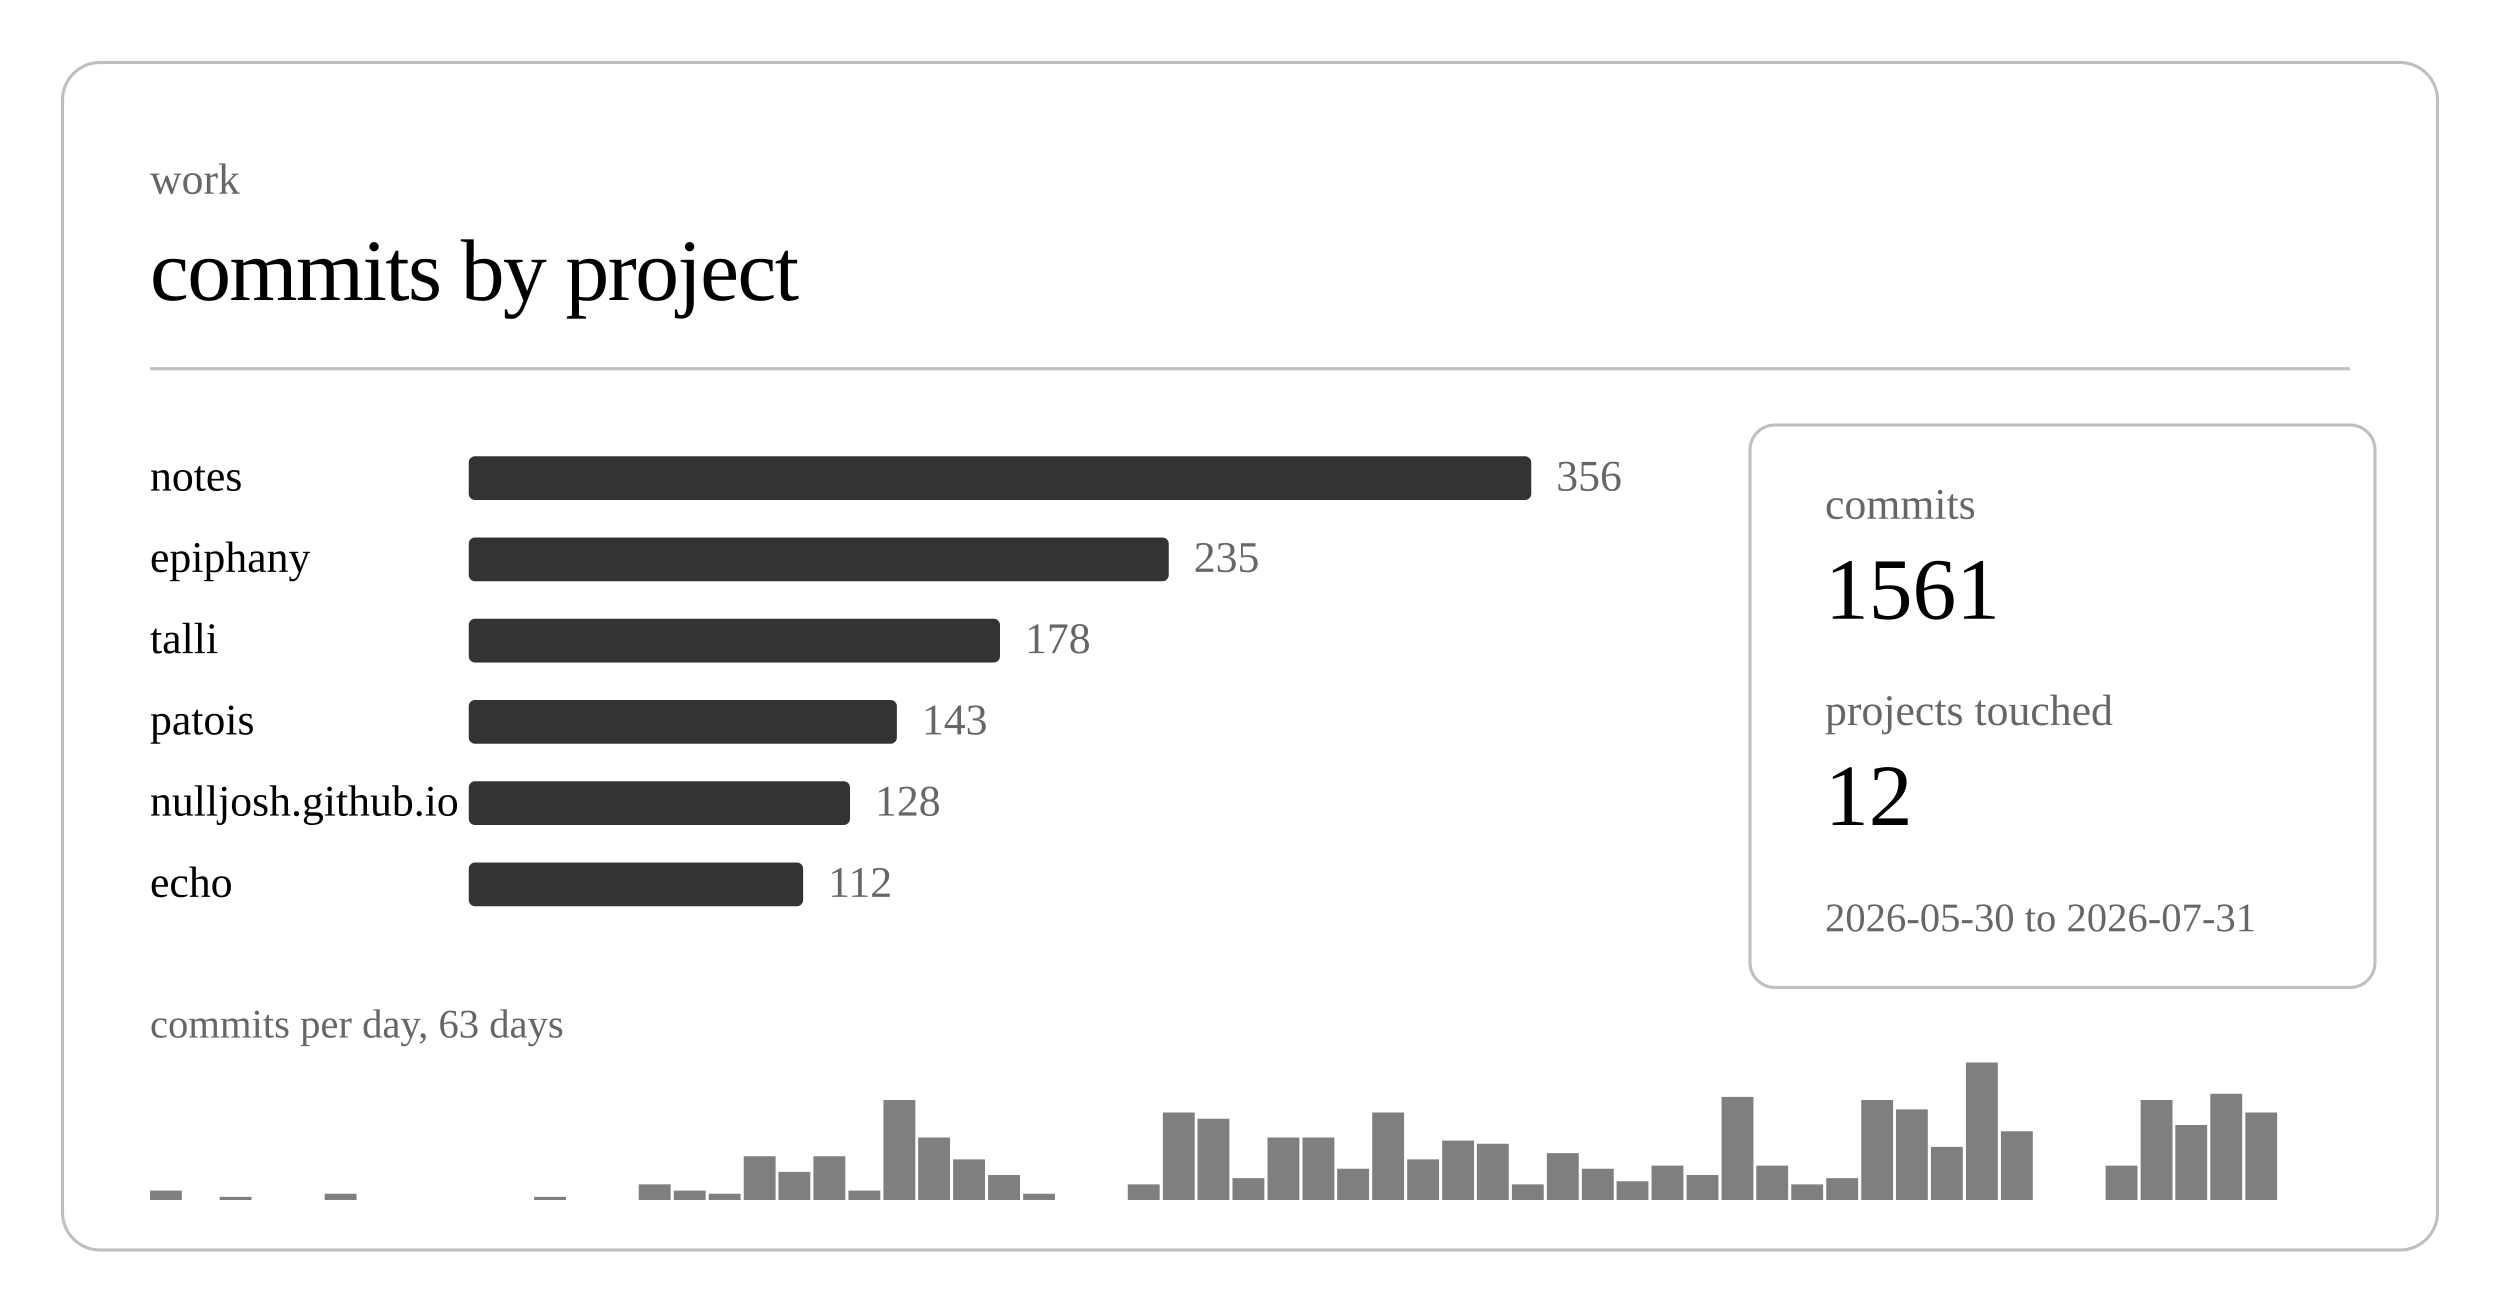
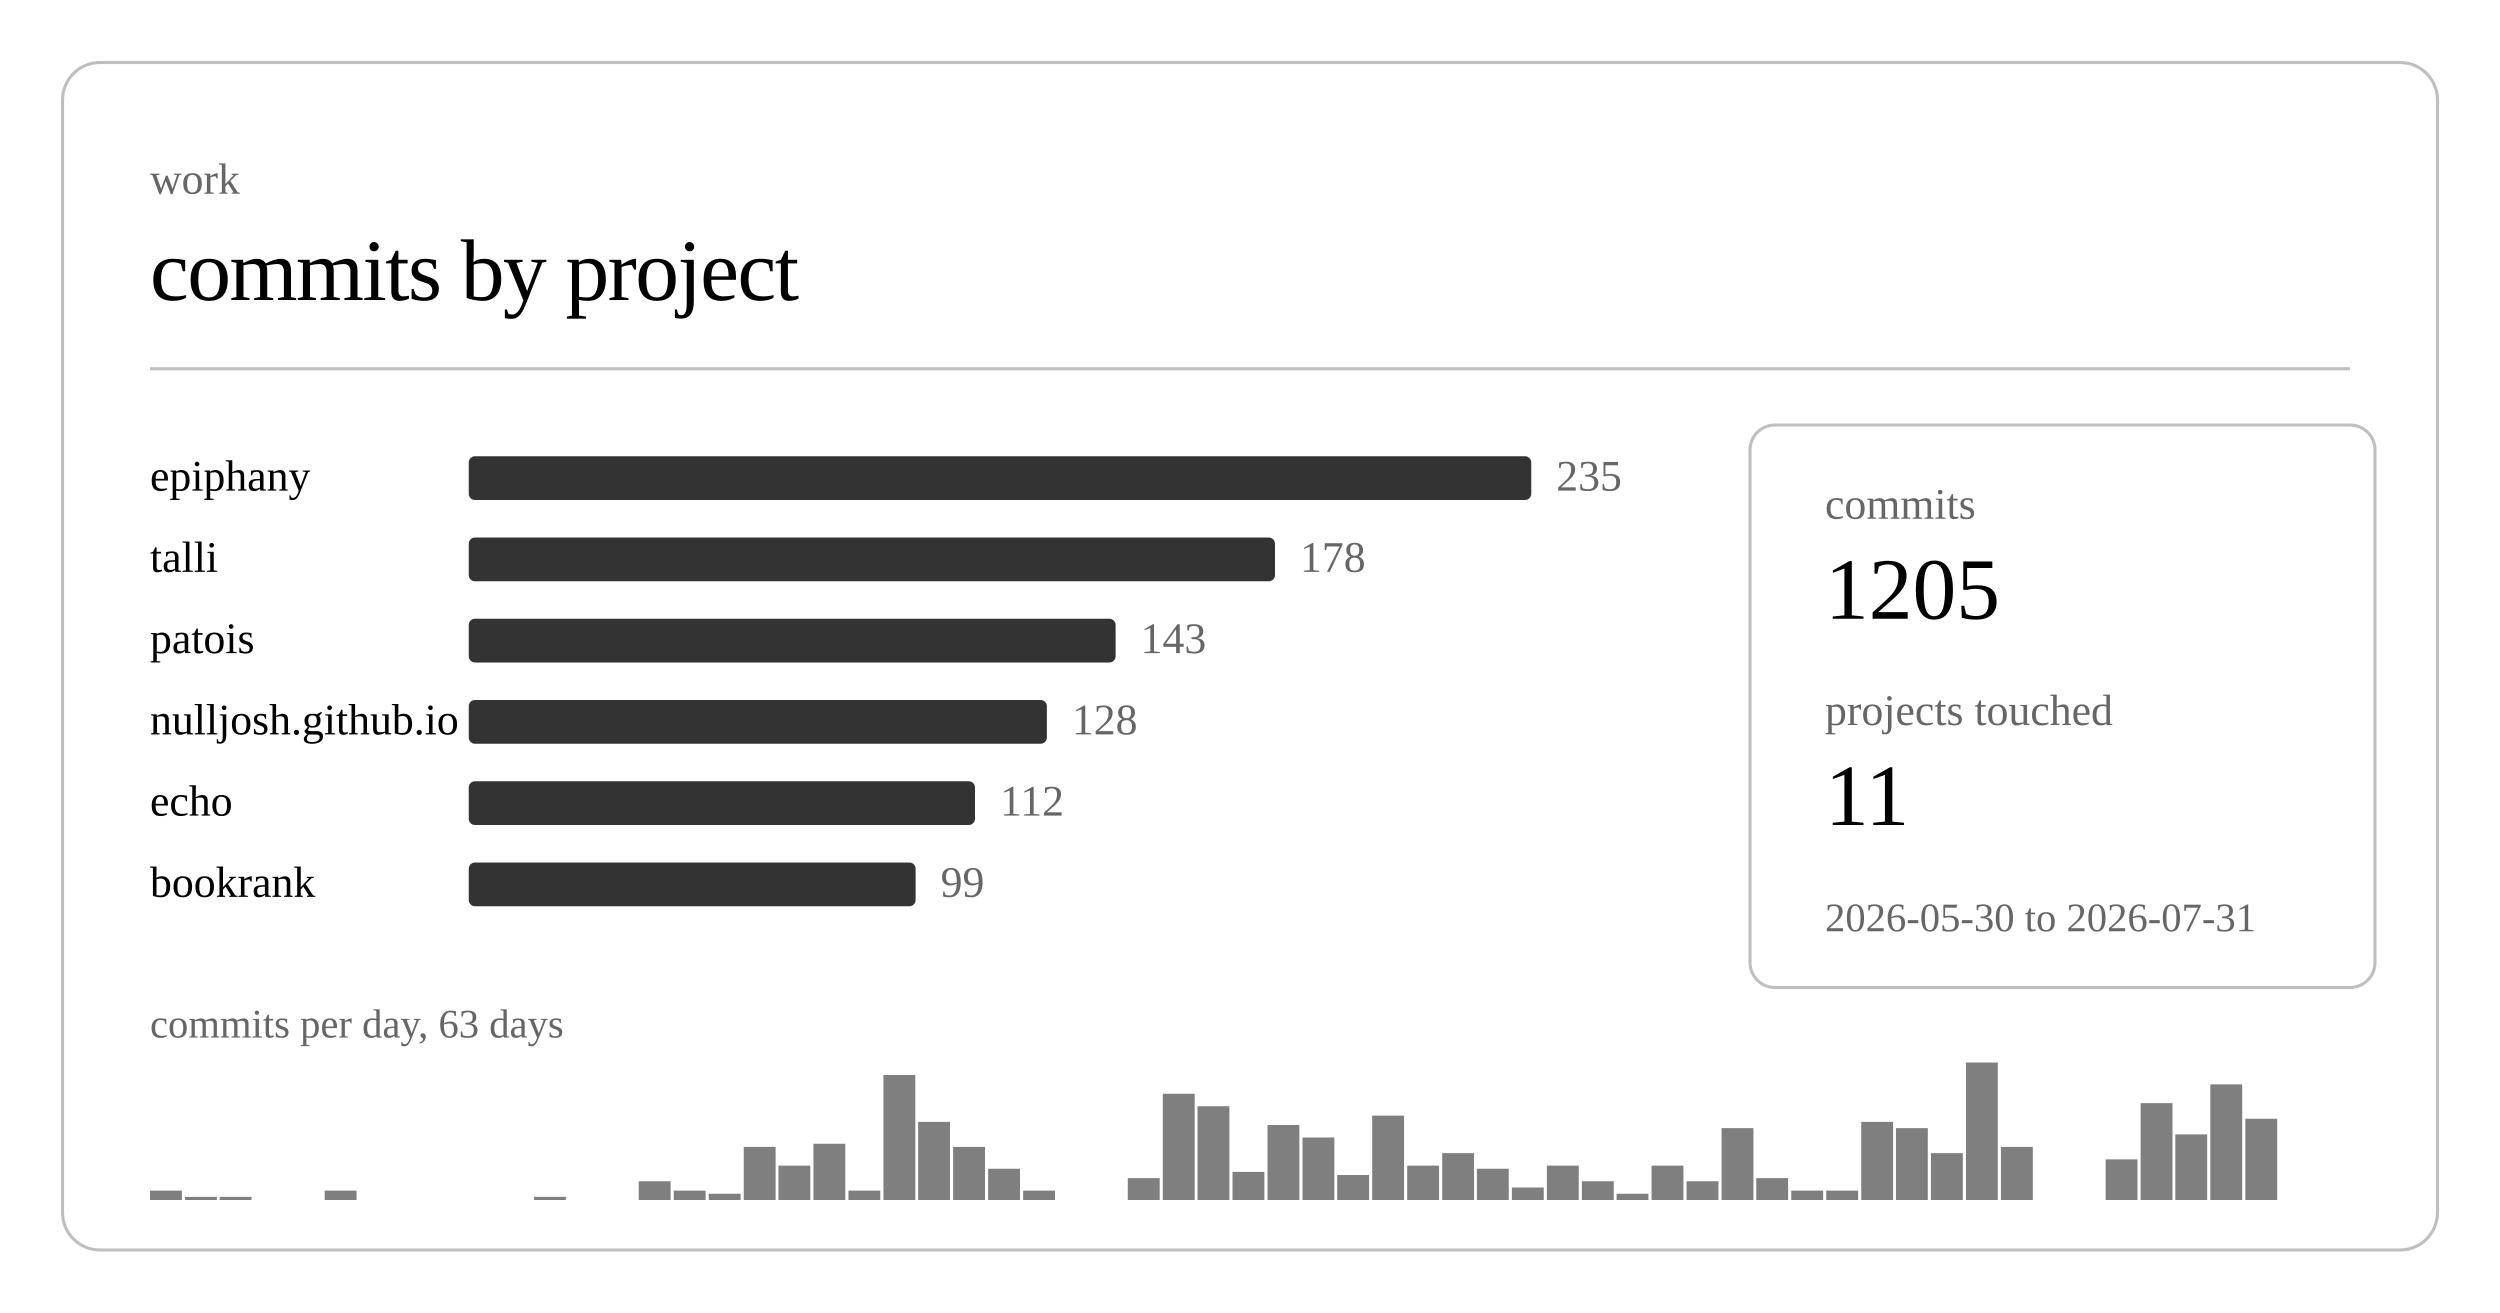
<svg xmlns="http://www.w3.org/2000/svg" class="post-header-svg graph-svg" viewBox="0 0 800 420" width="800" height="420">
  <rect x="20" y="20" width="760" height="380" rx="12" ry="12" fill="none" stroke="currentColor" stroke-width="1" opacity="0.25" />
  <text fill="currentColor" x="48" y="62" font-size="14" opacity="0.6">work</text>
  <text fill="currentColor" x="48" y="96" font-size="28" font-weight="300" letter-spacing="-0.5">commits by project</text>
  <line stroke="currentColor" x1="48" y1="118" x2="752" y2="118" stroke-width="1" opacity="0.25" />
-   <a href="https://github.com/nulljosh/notes">
-     <text fill="currentColor" x="48" y="157" font-size="14">notes</text>
+   <a href="https://github.com/nulljosh/epiphany">
+     <text fill="currentColor" x="48" y="157" font-size="14">epiphany</text>
  </a>
  <rect x="150" y="146" width="340" height="14" rx="2" fill="currentColor" opacity="0.8" />
-   <text fill="currentColor" x="498" y="157" font-size="14" opacity="0.6">356</text>
-   <a href="https://github.com/nulljosh/epiphany">
-     <text fill="currentColor" x="48" y="183" font-size="14">epiphany</text>
+   <text fill="currentColor" x="498" y="157" font-size="14" opacity="0.6">235</text>
+   <a href="https://github.com/nulljosh/talli">
+     <text fill="currentColor" x="48" y="183" font-size="14">talli</text>
  </a>
-   <rect x="150" y="172" width="224" height="14" rx="2" fill="currentColor" opacity="0.8" />
-   <text fill="currentColor" x="382" y="183" font-size="14" opacity="0.6">235</text>
-   <a href="https://github.com/nulljosh/talli">
-     <text fill="currentColor" x="48" y="209" font-size="14">talli</text>
+   <rect x="150" y="172" width="258" height="14" rx="2" fill="currentColor" opacity="0.8" />
+   <text fill="currentColor" x="416" y="183" font-size="14" opacity="0.6">178</text>
+   <a href="https://github.com/nulljosh/patois">
+     <text fill="currentColor" x="48" y="209" font-size="14">patois</text>
  </a>
-   <rect x="150" y="198" width="170" height="14" rx="2" fill="currentColor" opacity="0.8" />
-   <text fill="currentColor" x="328" y="209" font-size="14" opacity="0.6">178</text>
-   <a href="https://github.com/nulljosh/patois">
-     <text fill="currentColor" x="48" y="235" font-size="14">patois</text>
+   <rect x="150" y="198" width="207" height="14" rx="2" fill="currentColor" opacity="0.8" />
+   <text fill="currentColor" x="365" y="209" font-size="14" opacity="0.6">143</text>
+   <a href="https://github.com/nulljosh/nulljosh.github.io">
+     <text fill="currentColor" x="48" y="235" font-size="14">nulljosh.github.io</text>
  </a>
-   <rect x="150" y="224" width="137" height="14" rx="2" fill="currentColor" opacity="0.8" />
-   <text fill="currentColor" x="295" y="235" font-size="14" opacity="0.6">143</text>
-   <a href="https://github.com/nulljosh/nulljosh.github.io">
-     <text fill="currentColor" x="48" y="261" font-size="14">nulljosh.github.io</text>
+   <rect x="150" y="224" width="185" height="14" rx="2" fill="currentColor" opacity="0.8" />
+   <text fill="currentColor" x="343" y="235" font-size="14" opacity="0.6">128</text>
+   <a href="https://github.com/nulljosh/echo">
+     <text fill="currentColor" x="48" y="261" font-size="14">echo</text>
  </a>
-   <rect x="150" y="250" width="122" height="14" rx="2" fill="currentColor" opacity="0.8" />
-   <text fill="currentColor" x="280" y="261" font-size="14" opacity="0.6">128</text>
-   <a href="https://github.com/nulljosh/echo">
-     <text fill="currentColor" x="48" y="287" font-size="14">echo</text>
+   <rect x="150" y="250" width="162" height="14" rx="2" fill="currentColor" opacity="0.8" />
+   <text fill="currentColor" x="320" y="261" font-size="14" opacity="0.6">112</text>
+   <a href="https://github.com/nulljosh/bookrank">
+     <text fill="currentColor" x="48" y="287" font-size="14">bookrank</text>
  </a>
-   <rect x="150" y="276" width="107" height="14" rx="2" fill="currentColor" opacity="0.8" />
-   <text fill="currentColor" x="265" y="287" font-size="14" opacity="0.6">112</text>
+   <rect x="150" y="276" width="143" height="14" rx="2" fill="currentColor" opacity="0.8" />
+   <text fill="currentColor" x="301" y="287" font-size="14" opacity="0.6">99</text>
  <rect x="48.0" y="381" width="10.2" height="3" fill="currentColor" opacity="0.5" />
+   <rect x="59.2" y="383" width="10.2" height="1" fill="currentColor" opacity="0.5" />
  <rect x="70.3" y="383" width="10.2" height="1" fill="currentColor" opacity="0.5" />
-   <rect x="103.9" y="382" width="10.2" height="2" fill="currentColor" opacity="0.5" />
+   <rect x="103.9" y="381" width="10.2" height="3" fill="currentColor" opacity="0.5" />
  <rect x="170.9" y="383" width="10.2" height="1" fill="currentColor" opacity="0.5" />
-   <rect x="204.4" y="379" width="10.2" height="5" fill="currentColor" opacity="0.5" />
+   <rect x="204.4" y="378" width="10.2" height="6" fill="currentColor" opacity="0.5" />
  <rect x="215.6" y="381" width="10.2" height="3" fill="currentColor" opacity="0.5" />
  <rect x="226.8" y="382" width="10.2" height="2" fill="currentColor" opacity="0.5" />
-   <rect x="238.0" y="370" width="10.2" height="14" fill="currentColor" opacity="0.5" />
-   <rect x="249.1" y="375" width="10.2" height="9" fill="currentColor" opacity="0.5" />
-   <rect x="260.3" y="370" width="10.2" height="14" fill="currentColor" opacity="0.5" />
+   <rect x="238.0" y="367" width="10.2" height="17" fill="currentColor" opacity="0.5" />
+   <rect x="249.1" y="373" width="10.2" height="11" fill="currentColor" opacity="0.5" />
+   <rect x="260.3" y="366" width="10.2" height="18" fill="currentColor" opacity="0.5" />
  <rect x="271.5" y="381" width="10.2" height="3" fill="currentColor" opacity="0.5" />
-   <rect x="282.7" y="352" width="10.2" height="32" fill="currentColor" opacity="0.5" />
-   <rect x="293.8" y="364" width="10.2" height="20" fill="currentColor" opacity="0.5" />
-   <rect x="305.0" y="371" width="10.2" height="13" fill="currentColor" opacity="0.5" />
-   <rect x="316.2" y="376" width="10.2" height="8" fill="currentColor" opacity="0.5" />
-   <rect x="327.4" y="382" width="10.2" height="2" fill="currentColor" opacity="0.5" />
-   <rect x="360.9" y="379" width="10.2" height="5" fill="currentColor" opacity="0.5" />
-   <rect x="372.1" y="356" width="10.2" height="28" fill="currentColor" opacity="0.5" />
-   <rect x="383.2" y="358" width="10.2" height="26" fill="currentColor" opacity="0.5" />
-   <rect x="394.4" y="377" width="10.2" height="7" fill="currentColor" opacity="0.5" />
-   <rect x="405.6" y="364" width="10.2" height="20" fill="currentColor" opacity="0.5" />
+   <rect x="282.7" y="344" width="10.2" height="40" fill="currentColor" opacity="0.5" />
+   <rect x="293.8" y="359" width="10.2" height="25" fill="currentColor" opacity="0.5" />
+   <rect x="305.0" y="367" width="10.2" height="17" fill="currentColor" opacity="0.5" />
+   <rect x="316.2" y="374" width="10.2" height="10" fill="currentColor" opacity="0.5" />
+   <rect x="327.4" y="381" width="10.2" height="3" fill="currentColor" opacity="0.5" />
+   <rect x="360.9" y="377" width="10.2" height="7" fill="currentColor" opacity="0.5" />
+   <rect x="372.1" y="350" width="10.2" height="34" fill="currentColor" opacity="0.5" />
+   <rect x="383.2" y="354" width="10.2" height="30" fill="currentColor" opacity="0.5" />
+   <rect x="394.4" y="375" width="10.2" height="9" fill="currentColor" opacity="0.5" />
+   <rect x="405.6" y="360" width="10.2" height="24" fill="currentColor" opacity="0.5" />
  <rect x="416.8" y="364" width="10.2" height="20" fill="currentColor" opacity="0.5" />
-   <rect x="427.9" y="374" width="10.2" height="10" fill="currentColor" opacity="0.5" />
-   <rect x="439.1" y="356" width="10.2" height="28" fill="currentColor" opacity="0.5" />
-   <rect x="450.3" y="371" width="10.2" height="13" fill="currentColor" opacity="0.5" />
-   <rect x="461.5" y="365" width="10.2" height="19" fill="currentColor" opacity="0.5" />
-   <rect x="472.6" y="366" width="10.2" height="18" fill="currentColor" opacity="0.5" />
-   <rect x="483.8" y="379" width="10.2" height="5" fill="currentColor" opacity="0.5" />
-   <rect x="495.0" y="369" width="10.2" height="15" fill="currentColor" opacity="0.5" />
-   <rect x="506.2" y="374" width="10.2" height="10" fill="currentColor" opacity="0.5" />
-   <rect x="517.3" y="378" width="10.2" height="6" fill="currentColor" opacity="0.5" />
+   <rect x="427.9" y="376" width="10.2" height="8" fill="currentColor" opacity="0.5" />
+   <rect x="439.1" y="357" width="10.2" height="27" fill="currentColor" opacity="0.5" />
+   <rect x="450.3" y="373" width="10.2" height="11" fill="currentColor" opacity="0.5" />
+   <rect x="461.5" y="369" width="10.2" height="15" fill="currentColor" opacity="0.5" />
+   <rect x="472.6" y="374" width="10.2" height="10" fill="currentColor" opacity="0.5" />
+   <rect x="483.8" y="380" width="10.2" height="4" fill="currentColor" opacity="0.5" />
+   <rect x="495.0" y="373" width="10.2" height="11" fill="currentColor" opacity="0.5" />
+   <rect x="506.2" y="378" width="10.2" height="6" fill="currentColor" opacity="0.5" />
+   <rect x="517.3" y="382" width="10.2" height="2" fill="currentColor" opacity="0.5" />
  <rect x="528.5" y="373" width="10.2" height="11" fill="currentColor" opacity="0.5" />
-   <rect x="539.7" y="376" width="10.2" height="8" fill="currentColor" opacity="0.5" />
-   <rect x="550.9" y="351" width="10.2" height="33" fill="currentColor" opacity="0.5" />
-   <rect x="562.0" y="373" width="10.2" height="11" fill="currentColor" opacity="0.5" />
-   <rect x="573.2" y="379" width="10.2" height="5" fill="currentColor" opacity="0.5" />
-   <rect x="584.4" y="377" width="10.2" height="7" fill="currentColor" opacity="0.5" />
-   <rect x="595.6" y="352" width="10.2" height="32" fill="currentColor" opacity="0.5" />
-   <rect x="606.7" y="355" width="10.2" height="29" fill="currentColor" opacity="0.5" />
-   <rect x="617.9" y="367" width="10.2" height="17" fill="currentColor" opacity="0.5" />
+   <rect x="539.7" y="378" width="10.2" height="6" fill="currentColor" opacity="0.5" />
+   <rect x="550.9" y="361" width="10.2" height="23" fill="currentColor" opacity="0.5" />
+   <rect x="562.0" y="377" width="10.2" height="7" fill="currentColor" opacity="0.5" />
+   <rect x="573.2" y="381" width="10.2" height="3" fill="currentColor" opacity="0.5" />
+   <rect x="584.4" y="381" width="10.2" height="3" fill="currentColor" opacity="0.5" />
+   <rect x="595.6" y="359" width="10.2" height="25" fill="currentColor" opacity="0.5" />
+   <rect x="606.7" y="361" width="10.2" height="23" fill="currentColor" opacity="0.5" />
+   <rect x="617.9" y="369" width="10.2" height="15" fill="currentColor" opacity="0.5" />
  <rect x="629.1" y="340" width="10.2" height="44" fill="currentColor" opacity="0.5" />
-   <rect x="640.3" y="362" width="10.2" height="22" fill="currentColor" opacity="0.5" />
-   <rect x="673.8" y="373" width="10.2" height="11" fill="currentColor" opacity="0.5" />
-   <rect x="685.0" y="352" width="10.2" height="32" fill="currentColor" opacity="0.5" />
-   <rect x="696.1" y="360" width="10.2" height="24" fill="currentColor" opacity="0.5" />
-   <rect x="707.3" y="350" width="10.2" height="34" fill="currentColor" opacity="0.5" />
-   <rect x="718.5" y="356" width="10.2" height="28" fill="currentColor" opacity="0.5" />
+   <rect x="640.3" y="367" width="10.2" height="17" fill="currentColor" opacity="0.5" />
+   <rect x="673.8" y="371" width="10.2" height="13" fill="currentColor" opacity="0.5" />
+   <rect x="685.0" y="353" width="10.2" height="31" fill="currentColor" opacity="0.5" />
+   <rect x="696.1" y="363" width="10.2" height="21" fill="currentColor" opacity="0.5" />
+   <rect x="707.3" y="347" width="10.2" height="37" fill="currentColor" opacity="0.5" />
+   <rect x="718.5" y="358" width="10.2" height="26" fill="currentColor" opacity="0.5" />
  <text fill="currentColor" x="48" y="332" font-size="13" opacity="0.6">commits per day, 63 days</text>
  <rect x="560" y="136" width="200" height="180" rx="8" ry="8" fill="none" stroke="currentColor" stroke-width="1" opacity="0.25" />
  <text fill="currentColor" x="584" y="166" font-size="14" opacity="0.6">commits</text>
-   <text fill="currentColor" x="584" y="198" font-size="28" font-weight="500">1561</text>
+   <text fill="currentColor" x="584" y="198" font-size="28" font-weight="500">1205</text>
  <text fill="currentColor" x="584" y="232" font-size="14" opacity="0.6">projects touched</text>
-   <text fill="currentColor" x="584" y="264" font-size="28" font-weight="500">12</text>
+   <text fill="currentColor" x="584" y="264" font-size="28" font-weight="500">11</text>
  <text fill="currentColor" x="584" y="298" font-size="13" opacity="0.6">2026-05-30 to 2026-07-31</text>
</svg>
